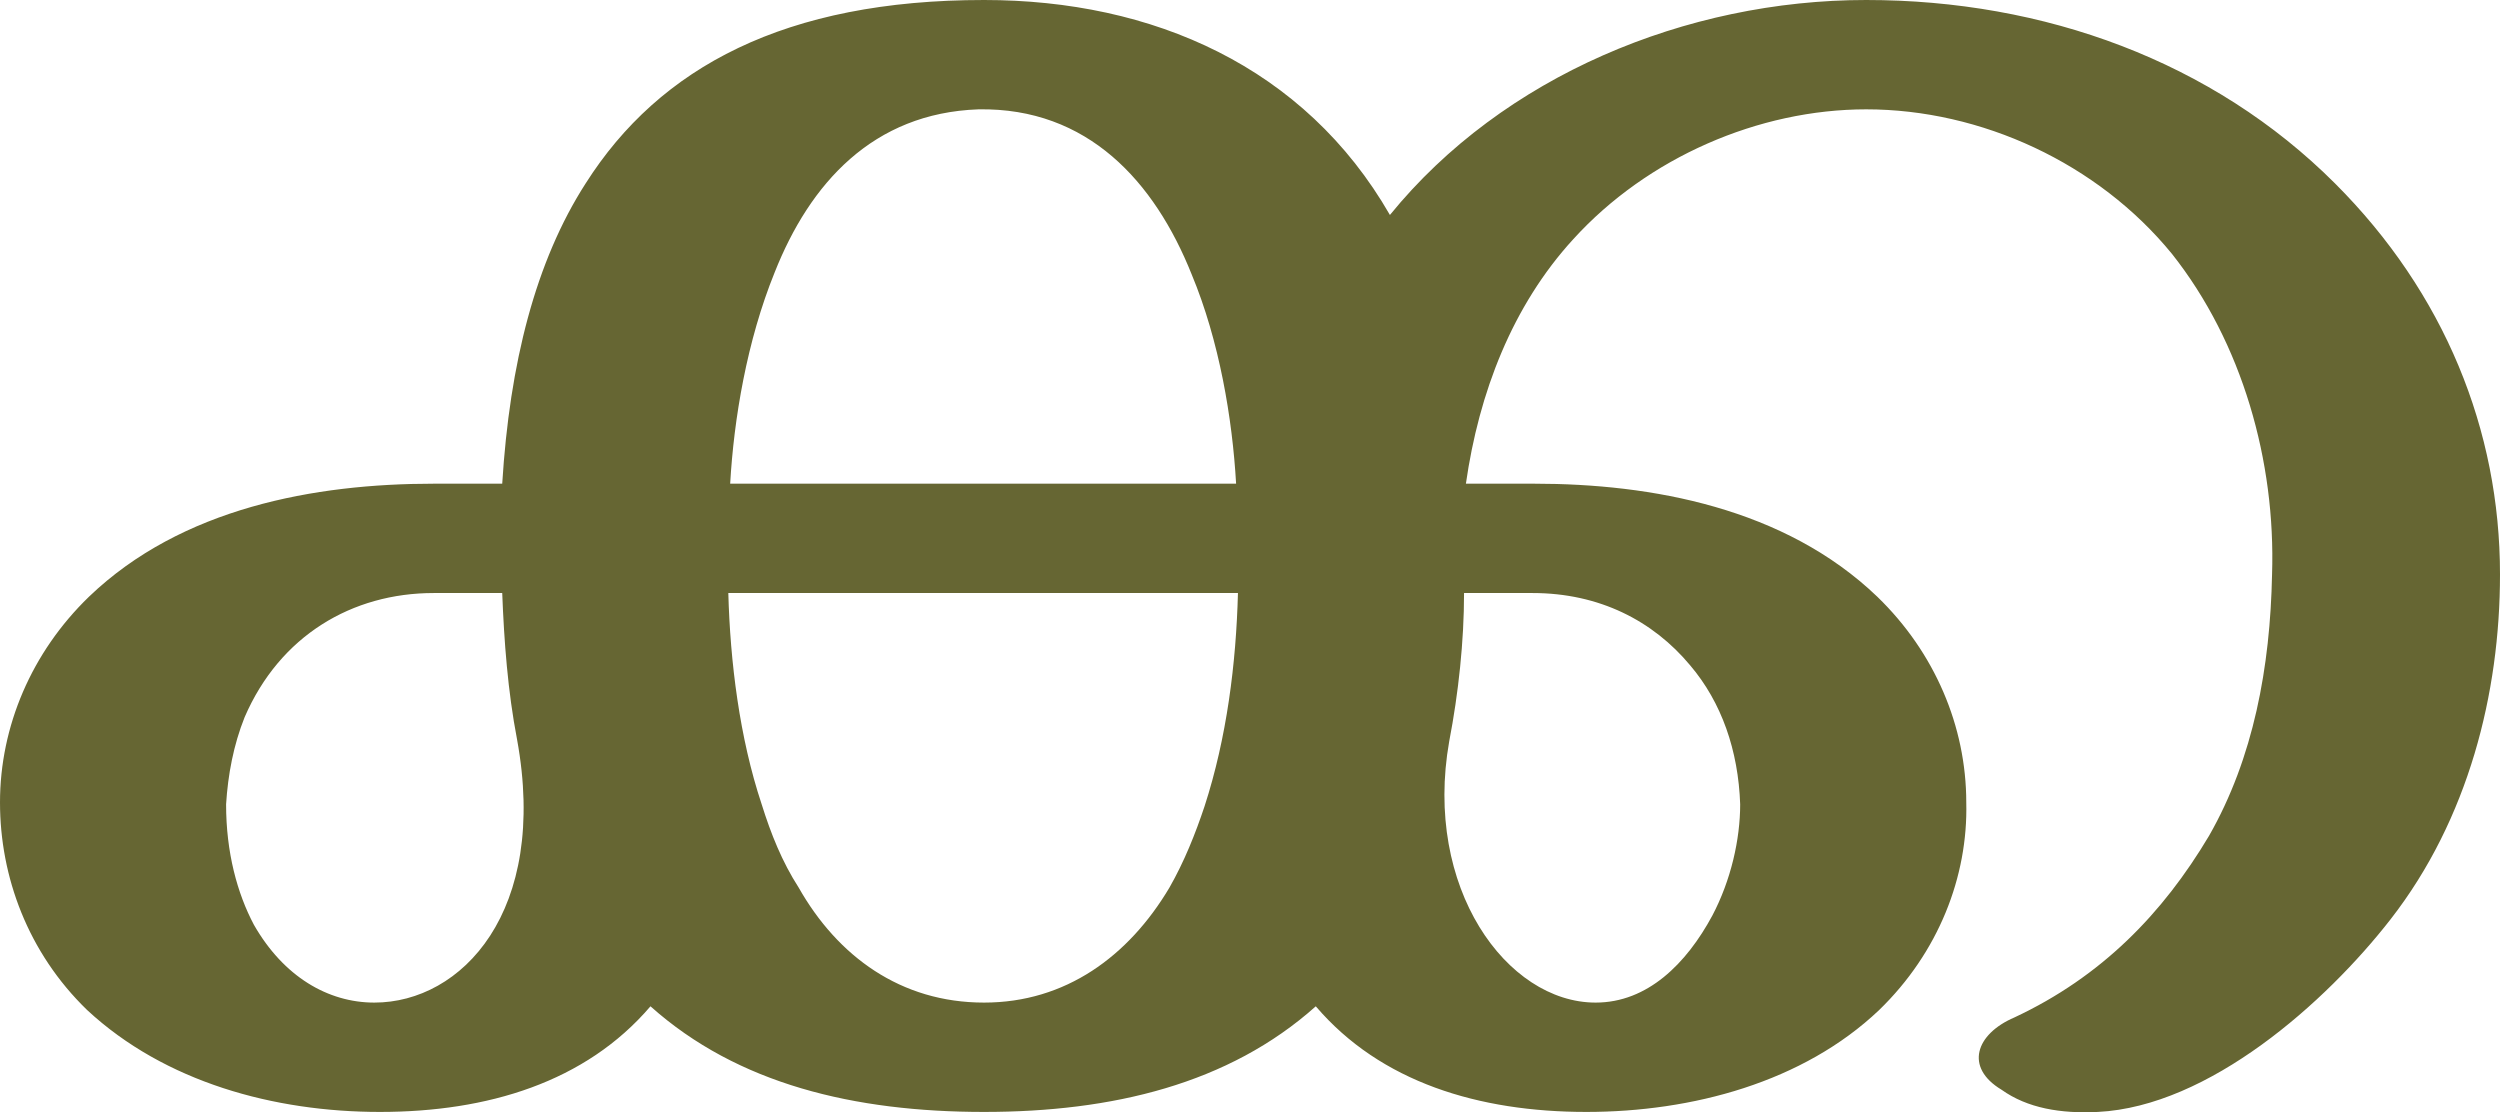
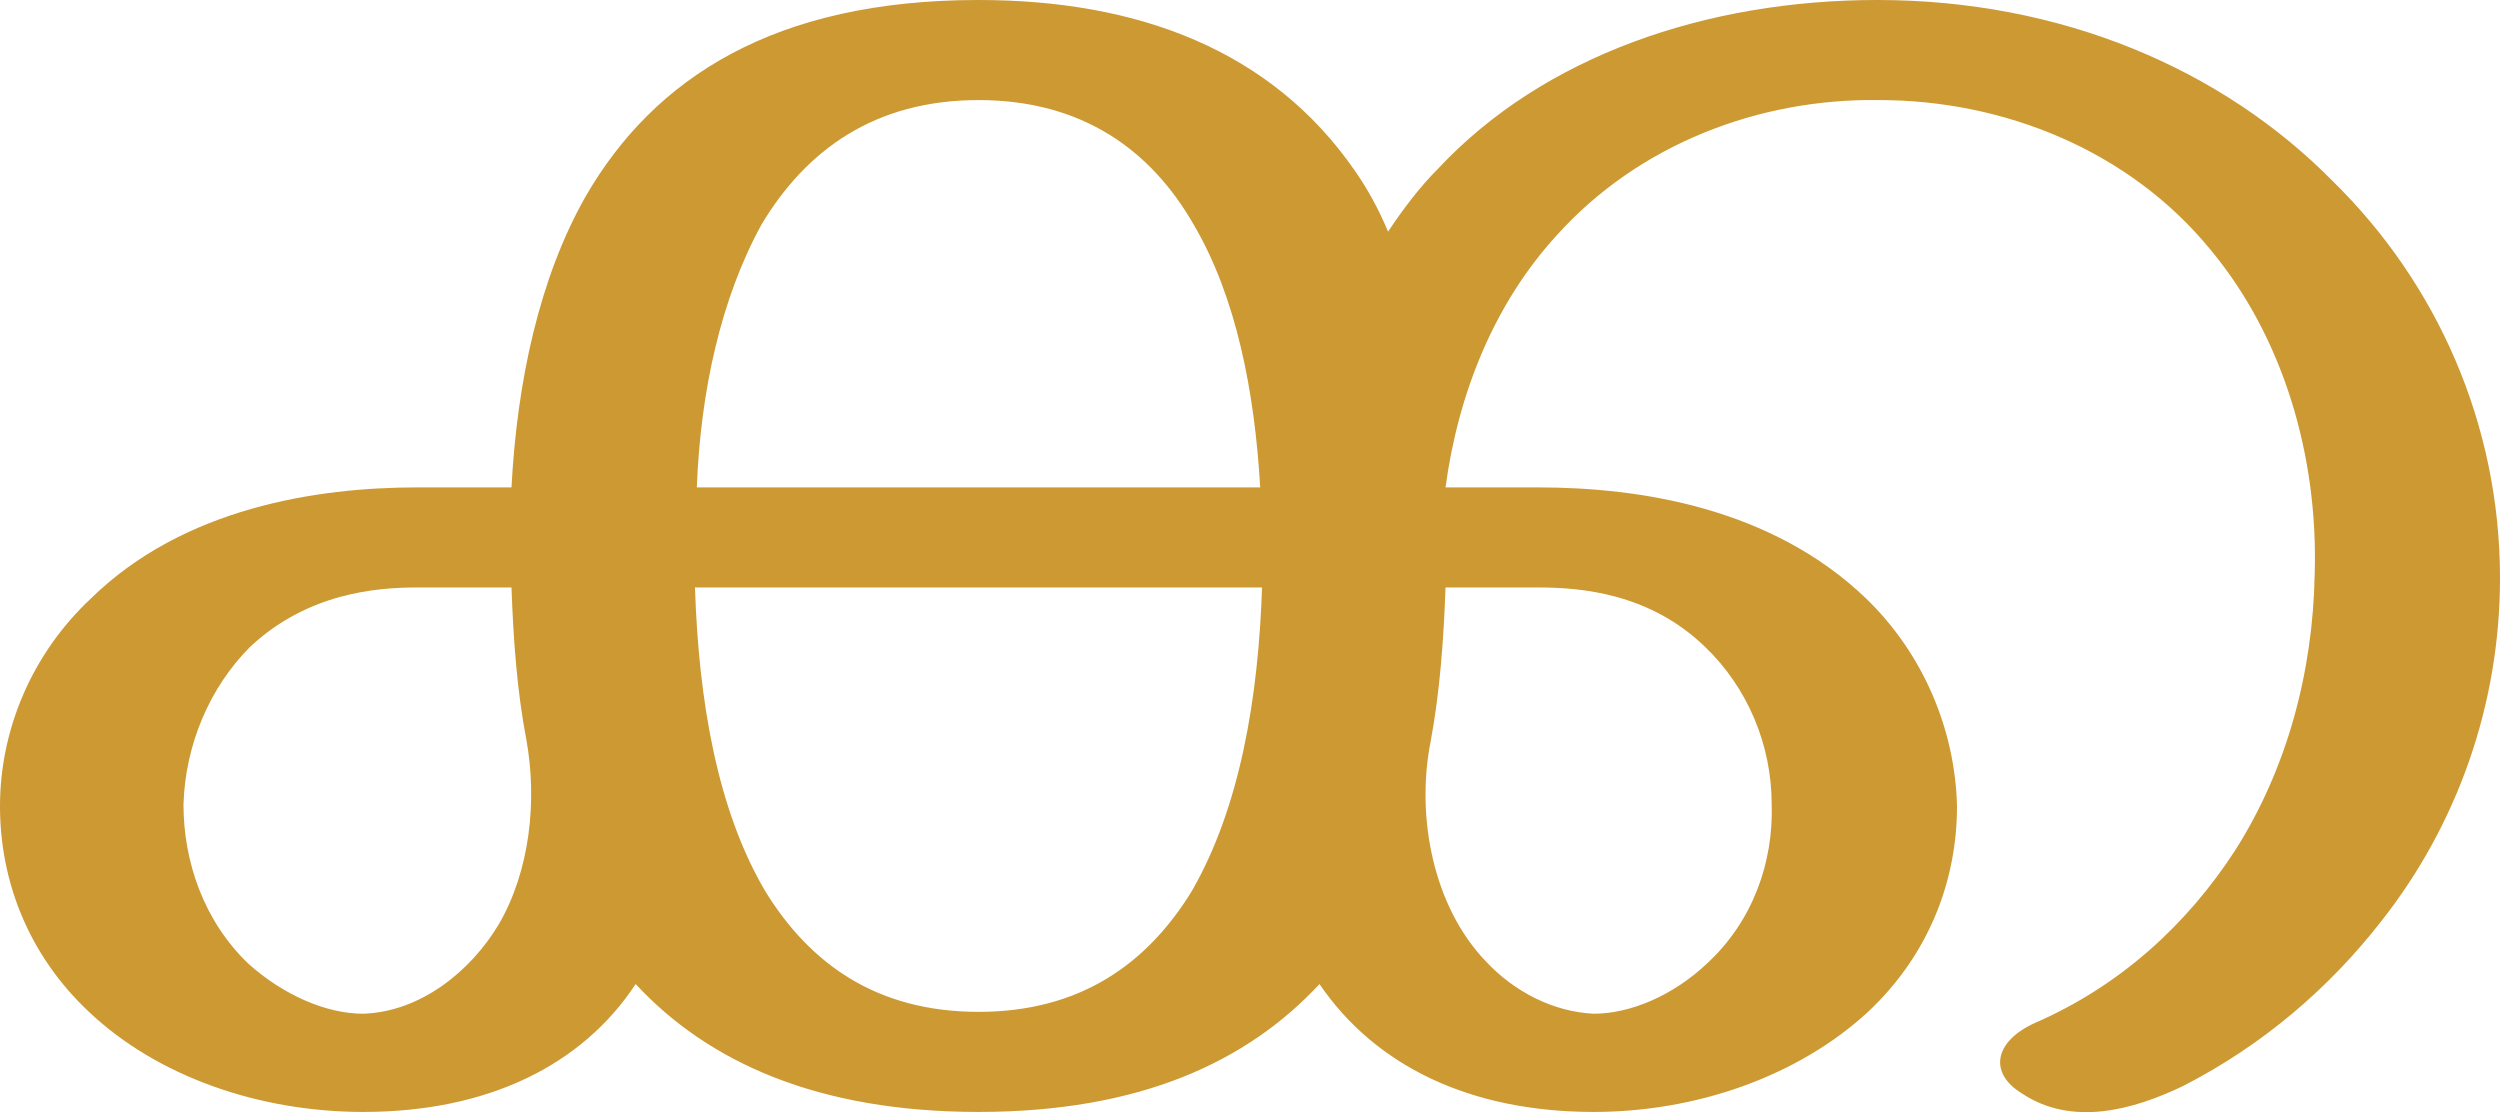
<svg xmlns="http://www.w3.org/2000/svg" xml:space="preserve" width="1349px" height="600px" version="1.1" style="shape-rendering:geometricPrecision; text-rendering:geometricPrecision; image-rendering:optimizeQuality; fill-rule:evenodd; clip-rule:evenodd" viewBox="0 0 1349 600">
  <defs>
    <style type="text/css">
   
-     .fil0 {fill:#666633;fill-rule:nonzero}
+     .fil0 {fill:#CC9933;fill-rule:nonzero}
   
  </style>
  </defs>
  <g id="Layer_x0020_1">
-     <path class="fil0" d="M531 0c91,0 173,36 219,116 61,-75 160,-116 257,-116 96,0 187,33 253,99 59,59 89,133 89,211 0,64 -17,132 -59,186 -35,45 -98,101 -158,104 -20,1 -38,-2 -52,-12 -20,-12 -14,-30 7,-39 47,-22 80,-56 105,-98 24,-42 33,-91 34,-141 2,-61 -16,-125 -54,-173 -40,-49 -103,-78 -165,-78 -58,0 -118,26 -158,70 -33,36 -51,83 -58,132l37 0c63,0 135,13 185,61 31,30 48,70 48,111 1,40 -15,81 -47,112 -41,39 -101,55 -158,55 -58,0 -111,-16 -146,-57 -47,42 -110,57 -179,57 -70,0 -133,-15 -180,-57 -35,41 -88,57 -146,57 -57,0 -116,-16 -158,-55 -32,-31 -47,-72 -47,-112 0,-41 17,-81 48,-111 50,-48 122,-61 186,-61l37 0c4,-65 18,-120 45,-162 40,-63 108,-99 215,-99zm-137 261l273 0c-2,-35 -9,-77 -24,-113 -20,-50 -56,-90 -115,-89 -57,2 -91,40 -110,88 -15,37 -22,79 -24,114zm274 59l-275 0c1,37 6,78 18,114 5,16 11,31 20,45 21,37 55,62 100,62 44,0 78,-25 100,-62 8,-14 14,-29 19,-44 12,-37 17,-77 18,-115zm-389 79c-5,-26 -7,-53 -8,-79l-37 0c-44,0 -83,23 -102,67 -6,15 -9,31 -10,47 0,26 6,48 15,65 16,28 40,42 65,42 47,0 94,-49 77,-142zm511 -79c0,26 -3,54 -8,80 -14,79 31,141 79,141 28,0 49,-21 63,-47 10,-19 15,-41 15,-60 -1,-29 -10,-55 -27,-75 -20,-24 -49,-39 -85,-39l-37 0z" />
+     <path class="fil0" d="M528 0c86,0 158,27 203,92 7,10 13,21 18,33 8,-12 17,-24 27,-34 57,-61 145,-91 237,-91 99,0 186,37 246,98 56,55 90,131 90,214 0,68 -23,133 -64,185 -28,36 -64,67 -107,89 -27,13 -60,22 -87,4 -18,-11 -15,-28 7,-38 46,-20 82,-53 108,-93 28,-44 42,-96 43,-149 2,-64 -17,-128 -56,-175 -44,-54 -112,-81 -179,-81 -65,-1 -130,24 -174,73 -33,36 -53,84 -60,136l50 0c55,0 126,11 177,60 31,30 48,71 49,112 0,40 -15,80 -48,111 -38,35 -93,54 -148,54 -67,0 -118,-25 -148,-69 -39,42 -97,69 -184,69 -87,0 -146,-27 -185,-69 -29,44 -80,69 -147,69 -56,0 -111,-19 -148,-54 -33,-31 -48,-71 -48,-111 0,-41 17,-82 49,-112 50,-49 122,-60 176,-60l51 0c3,-57 15,-113 40,-157 37,-64 102,-106 212,-106zm252 317c-1,28 -3,56 -8,83 -8,40 1,89 30,119 15,16 36,27 58,28 20,0 43,-10 61,-27 25,-23 36,-55 35,-86 0,-32 -13,-63 -36,-85 -30,-29 -67,-32 -90,-32l-50 0zm-496 82c-5,-26 -7,-54 -8,-82l-51 0c-22,0 -59,3 -90,32 -22,22 -35,53 -36,85 0,31 11,63 35,86 19,17 42,27 62,27 31,-1 58,-23 73,-48 17,-29 21,-67 15,-100zm397 -82l-306 0c2,61 12,120 38,164 24,39 60,65 115,65 55,0 91,-26 115,-65 26,-45 36,-104 38,-164zm-305 -54l304 0c-3,-52 -13,-103 -36,-142 -23,-40 -60,-67 -116,-67 -56,0 -93,27 -117,67 -22,40 -33,90 -35,142z" />
  </g>
</svg>
